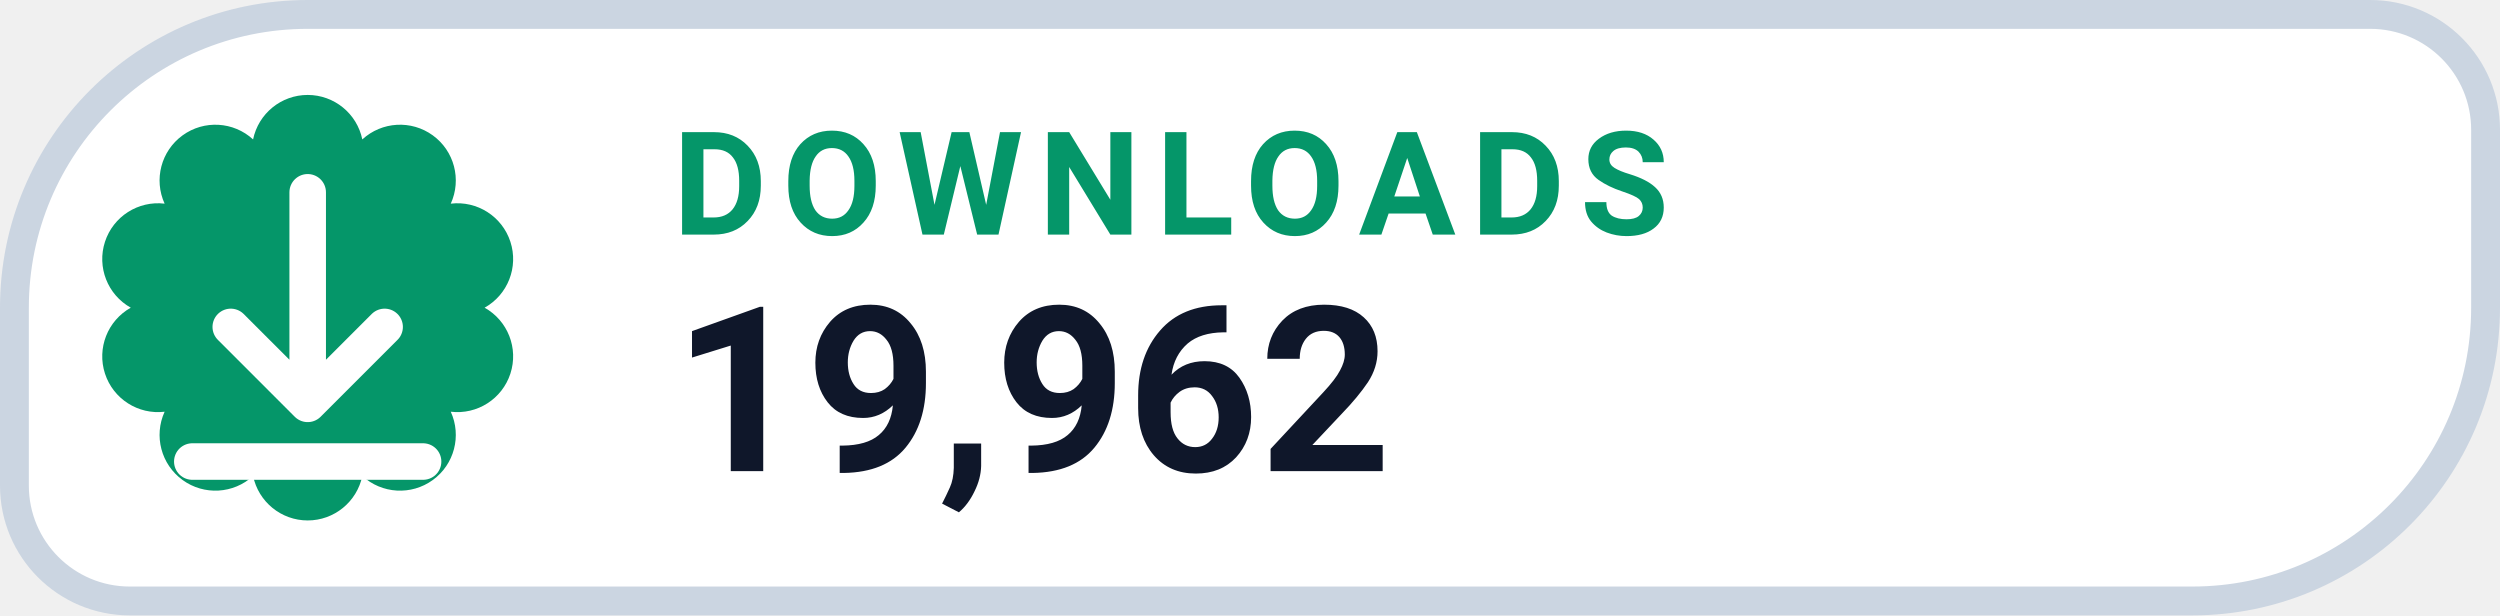
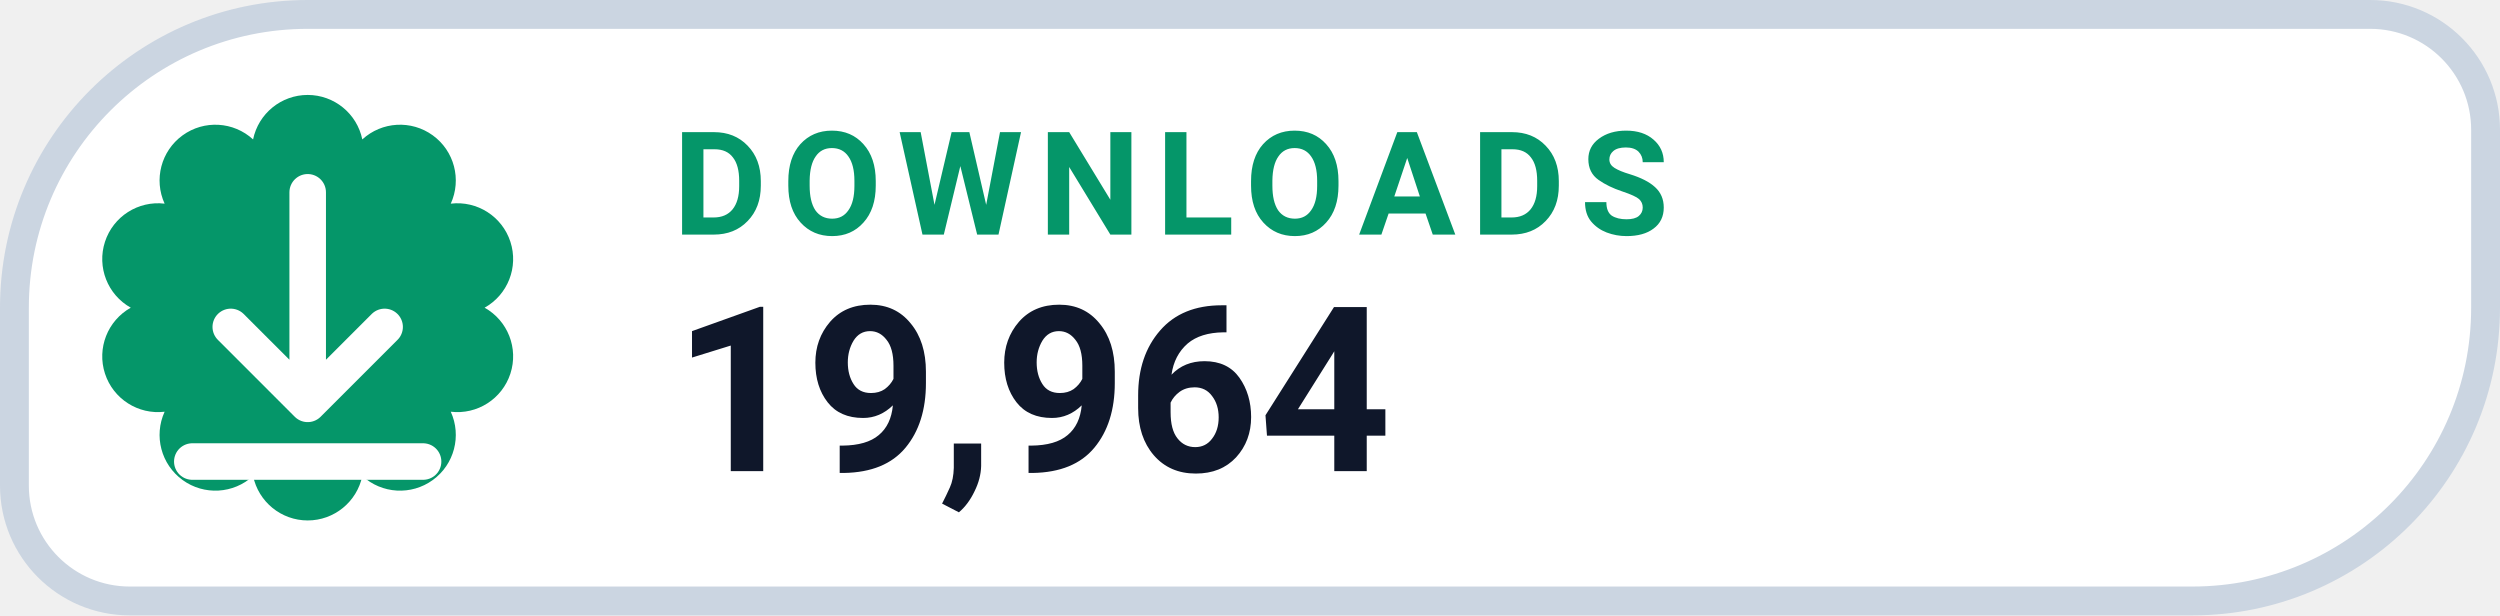
- <svg xmlns="http://www.w3.org/2000/svg" width="130" height="32" viewBox="0 0 130 32" role="img" aria-label="DOWNLOADS 19,962">
+ <svg xmlns="http://www.w3.org/2000/svg" width="130" height="32" viewBox="0 0 130 32" role="img" aria-label="DOWNLOADS 19,964">
  <path d="M 16.00 0.75 H 123.25 A 6.00 6.00 0 0 1 129.25 6.75 V 16.00 A 15.25 15.25 0 0 1 114.00 31.25 H 6.75 A 6.00 6.00 0 0 1 0.75 25.25 V 16.00 A 15.25 15.25 0 0 1 16.00 0.75 Z" fill="#FFFFFF" stroke="#CBD5E1" stroke-width="1.5" />
  <path d="M 13.16 7.25 A 2.90 2.90 0 0 1 18.84 7.25 A 2.90 2.90 0 0 1 23.44 10.59 A 2.90 2.90 0 0 1 25.20 16.00 A 2.90 2.90 0 0 1 23.44 21.41 A 2.90 2.90 0 0 1 18.84 24.75 A 2.90 2.90 0 0 1 13.16 24.75 A 2.90 2.90 0 0 1 8.56 21.41 A 2.90 2.90 0 0 1 6.80 16.00 A 2.90 2.90 0 0 1 8.56 10.59 A 2.90 2.90 0 0 1 13.16 7.25 Z" fill="#059669" />
  <g transform="translate(16 16)" style="color:#FFFFFF;">
    <path d="M0 -6 v11 m0 0 l4 -4 m-4 4 l-4 -4 M-6 8 h12" fill="none" stroke="currentColor" stroke-width="1.9" stroke-linecap="round" stroke-linejoin="round" />
  </g>
  <text x="35" y="12.2" fill="#059669" font-family="-apple-system,BlinkMacSystemFont,'Segoe UI',Roboto,Helvetica,Arial,sans-serif" font-size="7.5" font-weight="700" letter-spacing=".8">DOWNLOADS</text>
-   <text x="35" y="24.5" fill="#0F172A" font-family="-apple-system,BlinkMacSystemFont,'Segoe UI',Roboto,Helvetica,Arial,sans-serif" font-size="12" font-weight="750">19,962</text>
+   <text x="35" y="24.5" fill="#0F172A" font-family="-apple-system,BlinkMacSystemFont,'Segoe UI',Roboto,Helvetica,Arial,sans-serif" font-size="12" font-weight="750">19,964</text>
</svg>
